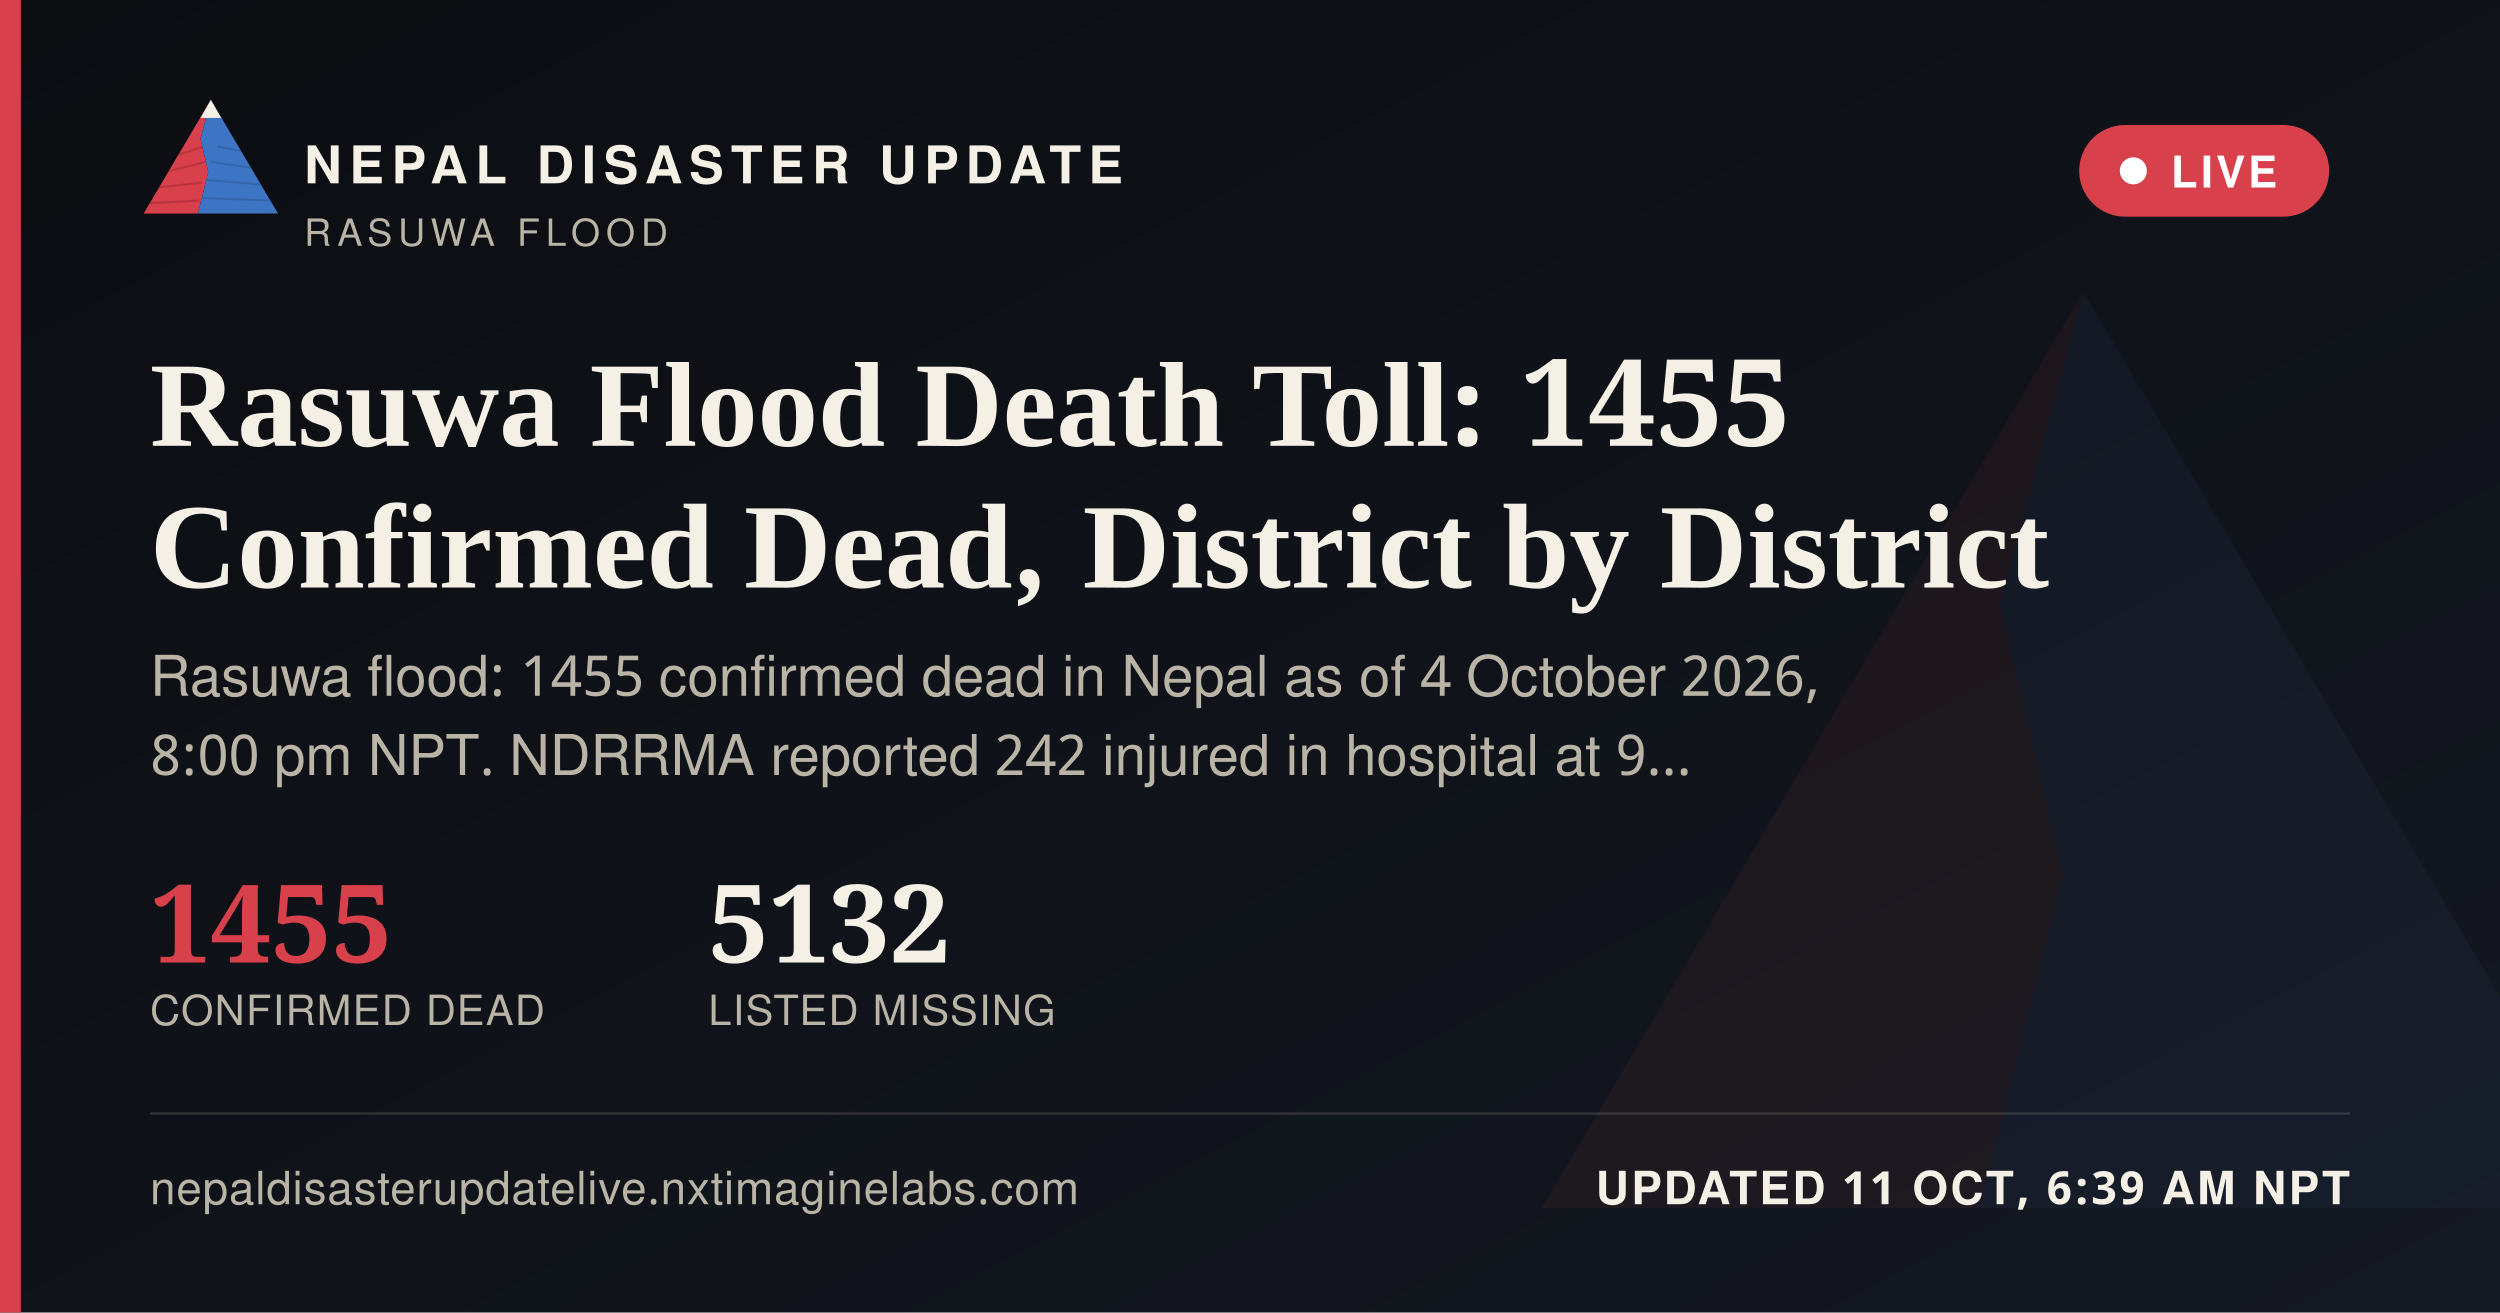
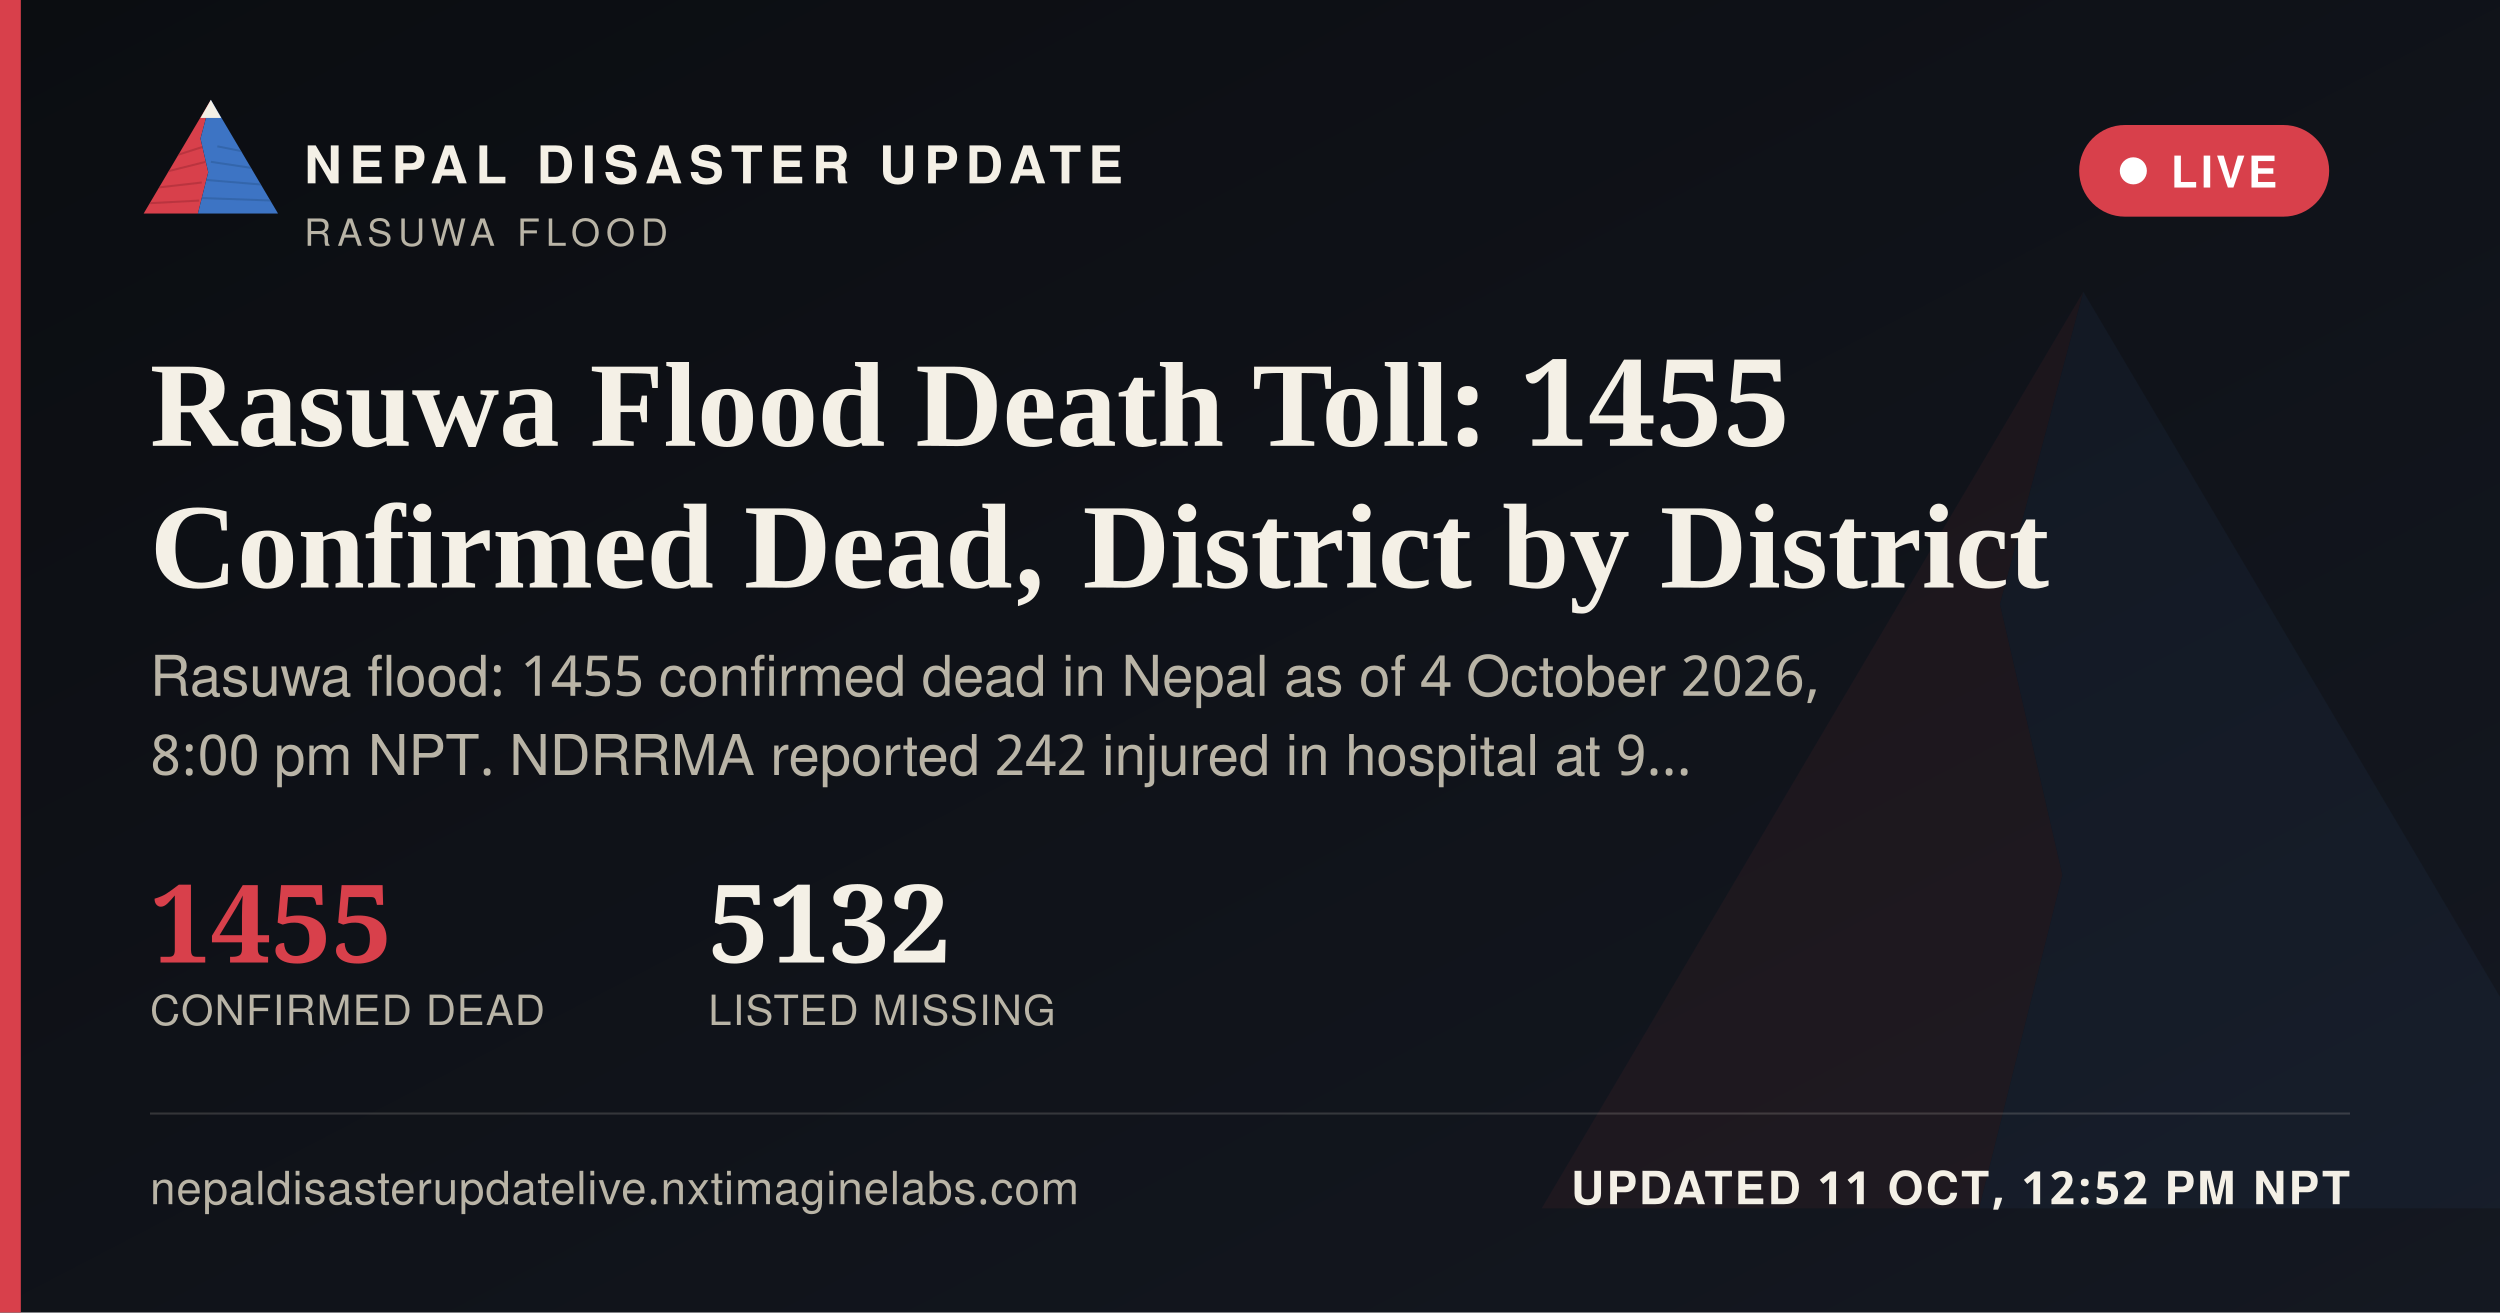
<svg xmlns="http://www.w3.org/2000/svg" width="1200" height="630" viewBox="0 0 1200 630">
  <defs>
    <linearGradient id="ogbg" x1="0" y1="0" x2="1" y2="1">
      <stop offset="0" stop-color="#0B0D11" />
      <stop offset="1" stop-color="#141821" />
    </linearGradient>
  </defs>
  <rect width="1200" height="630" fill="url(#ogbg)" />
  <g transform="translate(700,60) scale(5)" opacity="0.06">
    <polygon points="60,16 52,46 58,72 50,104 8,104" fill="#D8404B" />
    <polygon points="60,16 112,104 50,104 58,72 52,46" fill="#3D74C4" />
  </g>
  <rect x="0" y="0" width="10" height="630" fill="#D8404B" />
  <g transform="translate(64,38) scale(0.62)">
    <g>
      <defs>
        <clipPath id="ogLc">
          <polygon points="60,16 52,46 58,72 50,104 8,104" />
        </clipPath>
        <clipPath id="ogRc">
          <polygon points="60,16 112,104 50,104 58,72 52,46" />
        </clipPath>
      </defs>
      <polygon points="60,16 52,46 58,72 50,104 8,104" fill="#D8404B" />
      <g clip-path="url(#ogLc)" stroke="#A32A34" stroke-width="1.6" fill="none" opacity="0.55">
        <path d="M30,60 L55,52" />
        <path d="M24,72 L56,64" />
        <path d="M18,84 L53,80" />
        <path d="M13,96 L51,94" />
      </g>
      <polygon points="60,16 112,104 50,104 58,72 52,46" fill="#3D74C4" />
      <g clip-path="url(#ogRc)" stroke="#2A5793" stroke-width="1.6" fill="none" opacity="0.5">
        <path d="M65,52 L95,58" />
        <path d="M60,64 L100,70" />
        <path d="M56,78 L104,82" />
        <path d="M52,92 L108,94" />
      </g>
      <polygon points="60,16 52,30 68,30" fill="#F4F0E6" />
    </g>
  </g>
  <text x="146" y="88" font-family="'Public Sans', 'Noto Sans Devanagari', 'Helvetica Neue', Helvetica, Arial, sans-serif" font-size="25" font-weight="800" letter-spacing="3.6" fill="#F4F0E6">NEPAL DISASTER UPDATE</text>
  <text x="146" y="118" font-family="'Public Sans', 'Noto Sans Devanagari', 'Helvetica Neue', Helvetica, Arial, sans-serif" font-size="18" letter-spacing="2.8" fill="#B9B4A6">RASUWA FLOOD</text>
  <g>
    <rect x="998" y="60" width="120" height="44" rx="22" fill="#D8404B" stroke="none" />
    <circle cx="1024" cy="82" r="6.5" fill="#FFFFFF" />
    <text x="1042" y="90" font-family="'Public Sans', 'Noto Sans Devanagari', 'Helvetica Neue', Helvetica, Arial, sans-serif" font-size="21" font-weight="700" letter-spacing="1.6" fill="#FFFFFF">LIVE</text>
  </g>
  <text x="72" y="214" font-family="Newsreader, 'Noto Serif Devanagari', Georgia, 'Times New Roman', serif" font-size="58" font-weight="600" fill="#F4F0E6">Rasuwa Flood Death Toll: 1455</text>
  <text x="72" y="282" font-family="Newsreader, 'Noto Serif Devanagari', Georgia, 'Times New Roman', serif" font-size="58" font-weight="600" fill="#F4F0E6">Confirmed Dead, District by District</text>
  <text x="72" y="334" font-family="'Public Sans', 'Noto Sans Devanagari', 'Helvetica Neue', Helvetica, Arial, sans-serif" font-size="27" fill="#B9B4A6">Rasuwa flood: 1455 confirmed dead in Nepal as of 4 October 2026,</text>
  <text x="72" y="372" font-family="'Public Sans', 'Noto Sans Devanagari', 'Helvetica Neue', Helvetica, Arial, sans-serif" font-size="27" fill="#B9B4A6">8:00 pm NPT. NDRRMA reported 242 injured in hospital at 9…</text>
  <g transform="translate(72,462)">
    <text x="0" y="0" font-family="Newsreader, 'Noto Serif Devanagari', Georgia, 'Times New Roman', serif" font-size="52" font-weight="600" fill="#D8404B">1455</text>
    <text x="0" y="30" font-family="'Public Sans', 'Noto Sans Devanagari', 'Helvetica Neue', Helvetica, Arial, sans-serif" font-size="20" letter-spacing="0.6" fill="#B9B4A6">CONFIRMED DEAD</text>
    <text x="268" y="0" font-family="Newsreader, 'Noto Serif Devanagari', Georgia, 'Times New Roman', serif" font-size="52" font-weight="600" fill="#F4F0E6">5132</text>
    <text x="268" y="30" font-family="'Public Sans', 'Noto Sans Devanagari', 'Helvetica Neue', Helvetica, Arial, sans-serif" font-size="20" letter-spacing="0.6" fill="#B9B4A6">LISTED MISSING</text>
  </g>
  <rect x="72" y="534" width="1056" height="1" fill="rgba(244,240,230,0.16)" />
  <text x="72" y="578" font-family="'Public Sans', 'Noto Sans Devanagari', 'Helvetica Neue', Helvetica, Arial, sans-serif" font-size="22" fill="#B9B4A6" letter-spacing="0.4">nepaldisasterupdatelive.nxtimaginelabs.com</text>
-   <text x="1128" y="578" text-anchor="end" font-family="'Public Sans', 'Noto Sans Devanagari', 'Helvetica Neue', Helvetica, Arial, sans-serif" font-size="22" font-weight="700" letter-spacing="1.2" fill="#F4F0E6">UPDATED 11 OCT, 6:39 AM NPT</text>
+   <text x="1128" y="578" text-anchor="end" font-family="'Public Sans', 'Noto Sans Devanagari', 'Helvetica Neue', Helvetica, Arial, sans-serif" font-size="22" font-weight="700" letter-spacing="1.2" fill="#F4F0E6">UPDATED 11 OCT, 12:52 PM NPT</text>
</svg>
